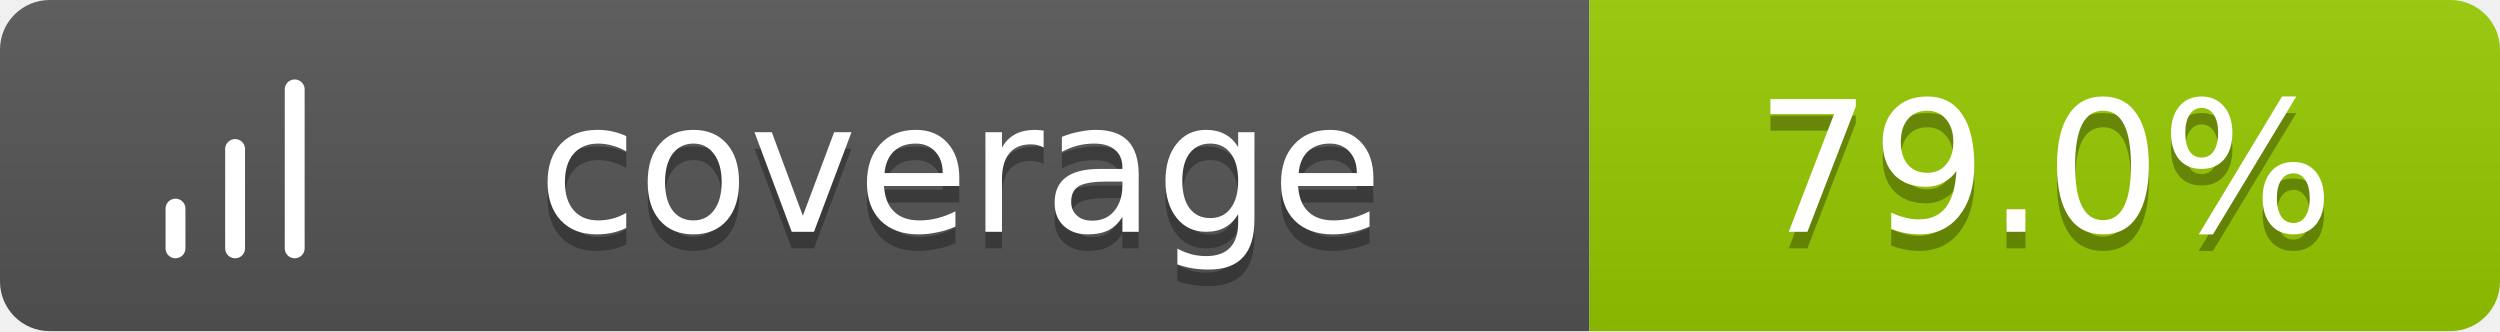
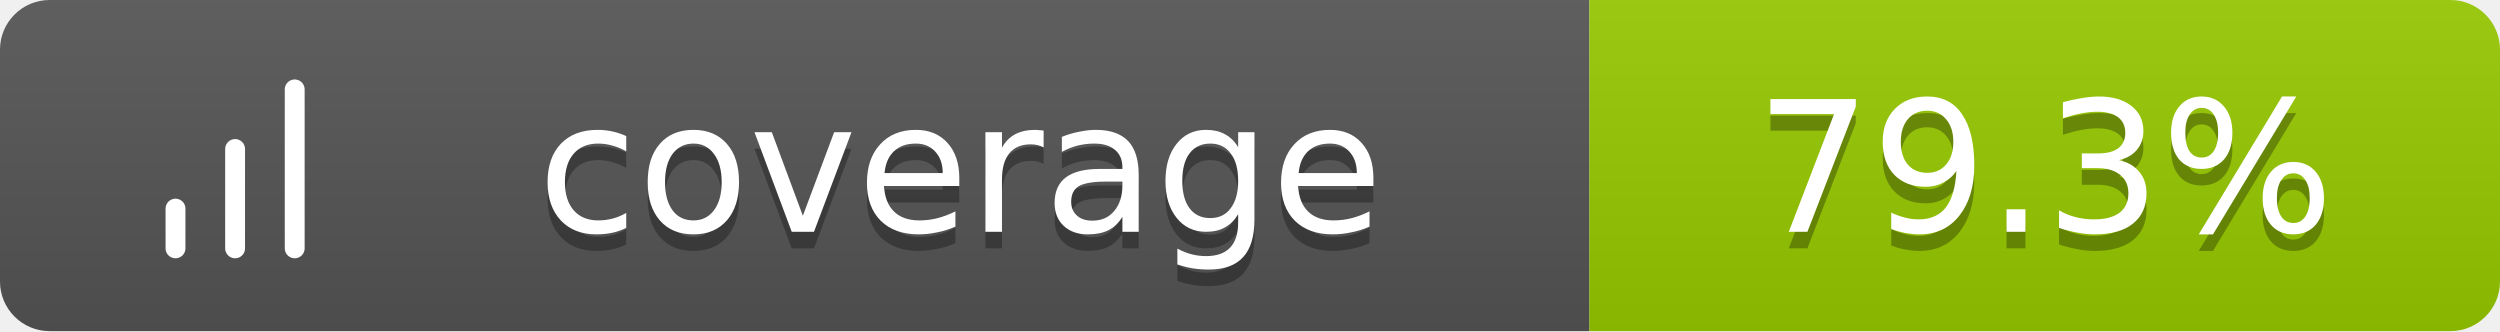
<svg xmlns="http://www.w3.org/2000/svg" width="151" height="20">
  <linearGradient id="b" x2="0" y2="100%">
    <stop offset="0" stop-color="#bbb" stop-opacity=".1" />
    <stop offset="1" stop-opacity=".1" />
  </linearGradient>
  <clipPath id="a">
    <rect width="151" height="20" rx="3" fill="#fff" />
  </clipPath>
  <g clip-path="url(#a)">
    <path fill="#555" d="M0 0h96v20H0z" />
    <path fill="#97CA00" d="M96 0h55v20H96z" />
    <path fill="url(#b)" d="M0 0h151v20H0z" />
  </g>
  <g fill="#fff" text-anchor="middle" font-family="Verdana,Geneva,DejaVu Sans,sans-serif" text-rendering="geometricPrecision" font-size="11">
    <g transform="translate(7, 3) scale(0.6)">
      <path d="M12 20V10M18 20V4M6 20v-4" stroke="#fff" stroke-width="2" stroke-linecap="round" stroke-linejoin="round" fill="none" />
    </g>
    <text x="58.0" y="15" fill="#010101" fill-opacity=".3">coverage</text>
    <text x="58.0" y="14">coverage</text>
-     <text x="123.5" y="15" fill="#010101" fill-opacity=".3">79.0%</text>
-     <text x="123.5" y="14">79.0%</text>
+     <text x="123.5" y="15" fill="#010101" fill-opacity=".3">79.3%</text>
+     <text x="123.5" y="14">79.3%</text>
  </g>
</svg>
